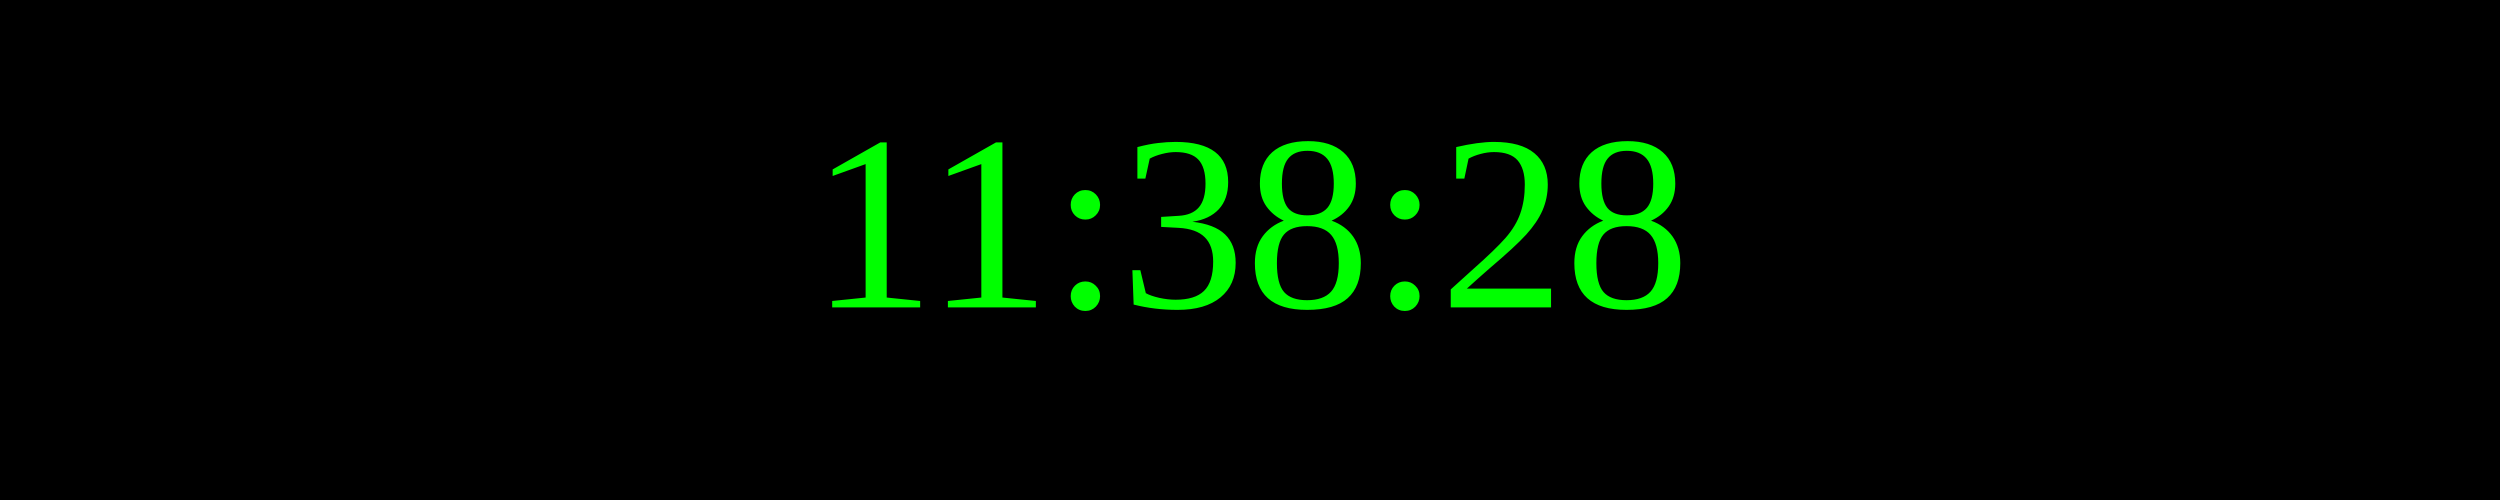
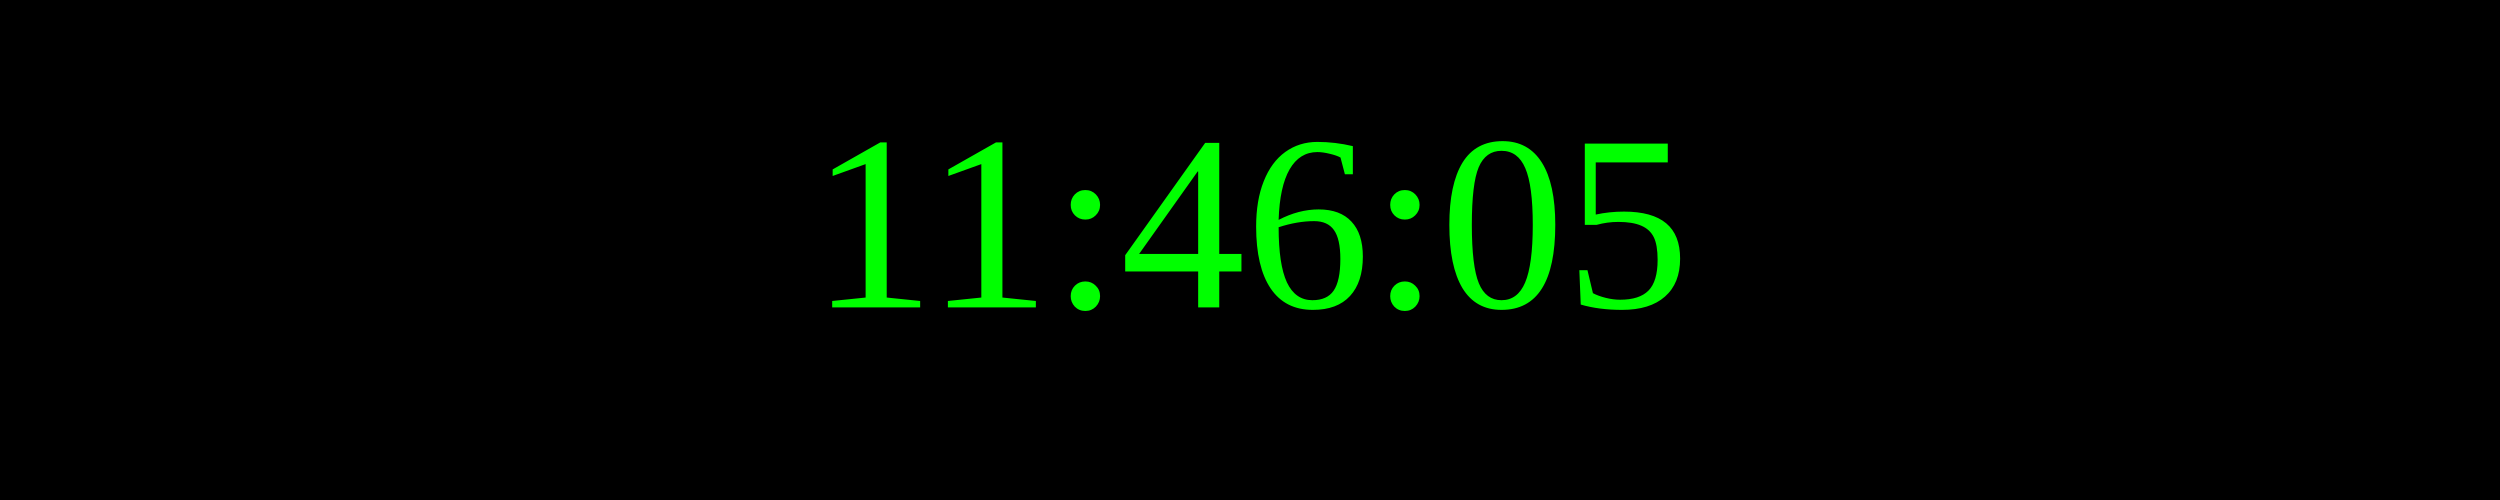
<svg xmlns="http://www.w3.org/2000/svg" width="250" height="50">
  <rect width="100%" height="100%" fill="black" />
  <text x="50%" y="50%" font-size="25" fill="lime" text-anchor="middle" dominant-baseline="middle">
- 11:38:28
+ 11:46:05
</text>
</svg>
